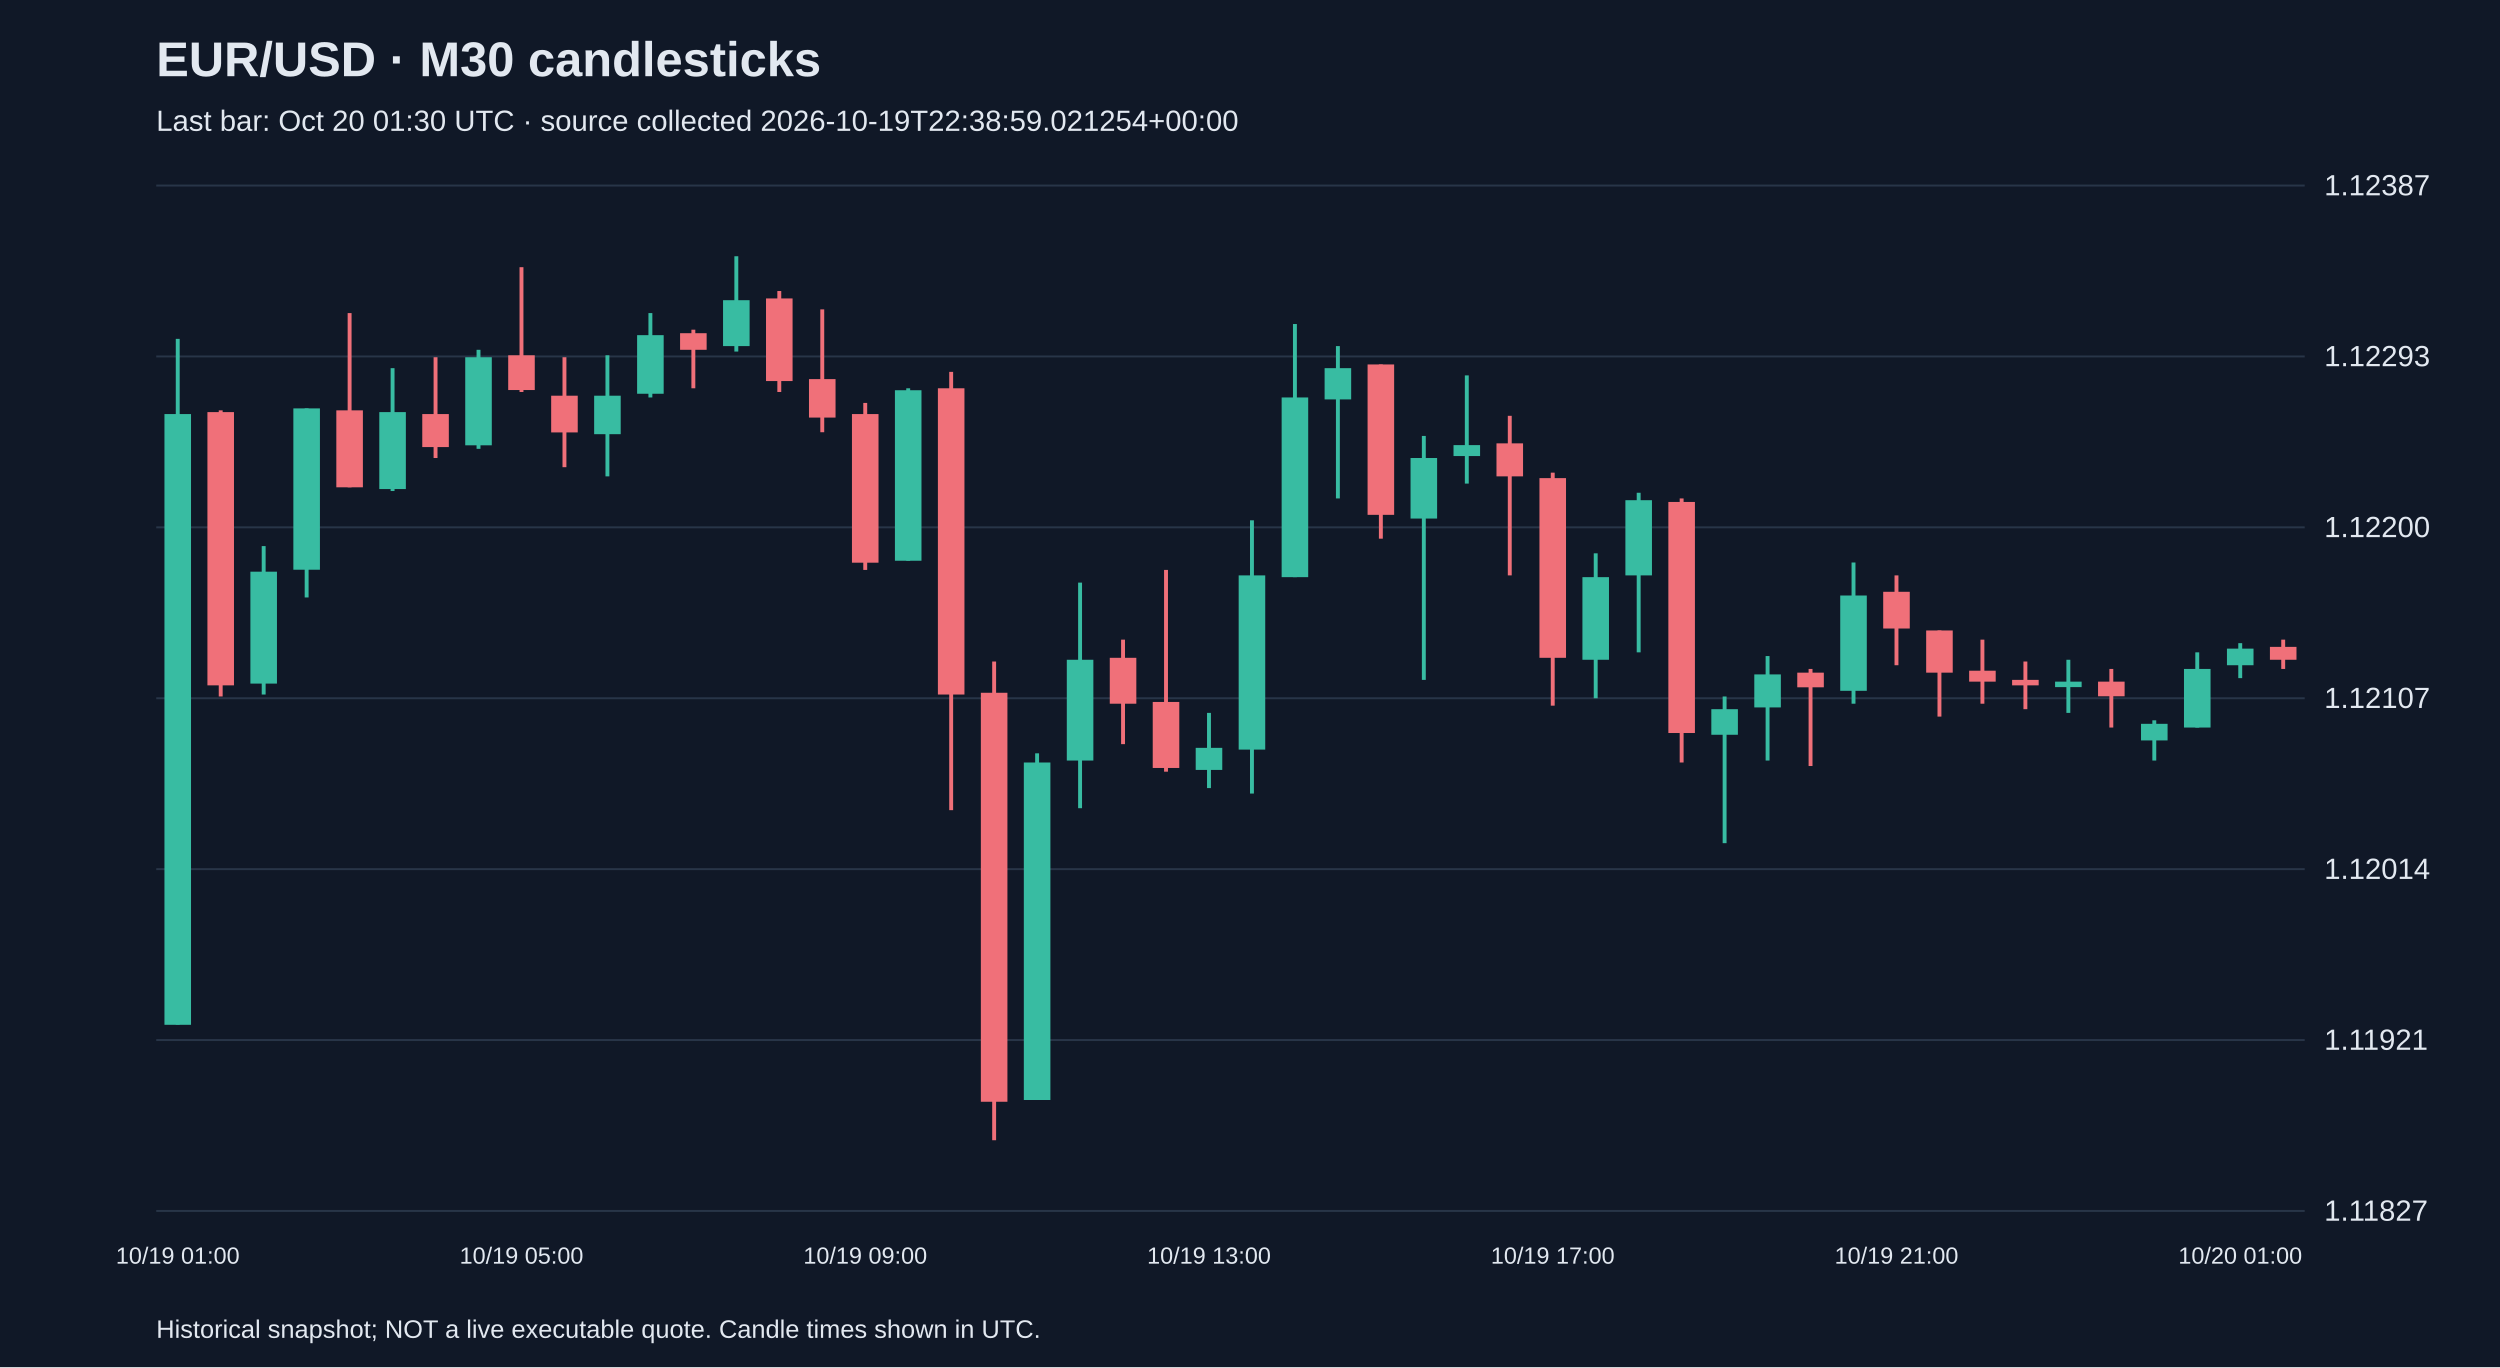
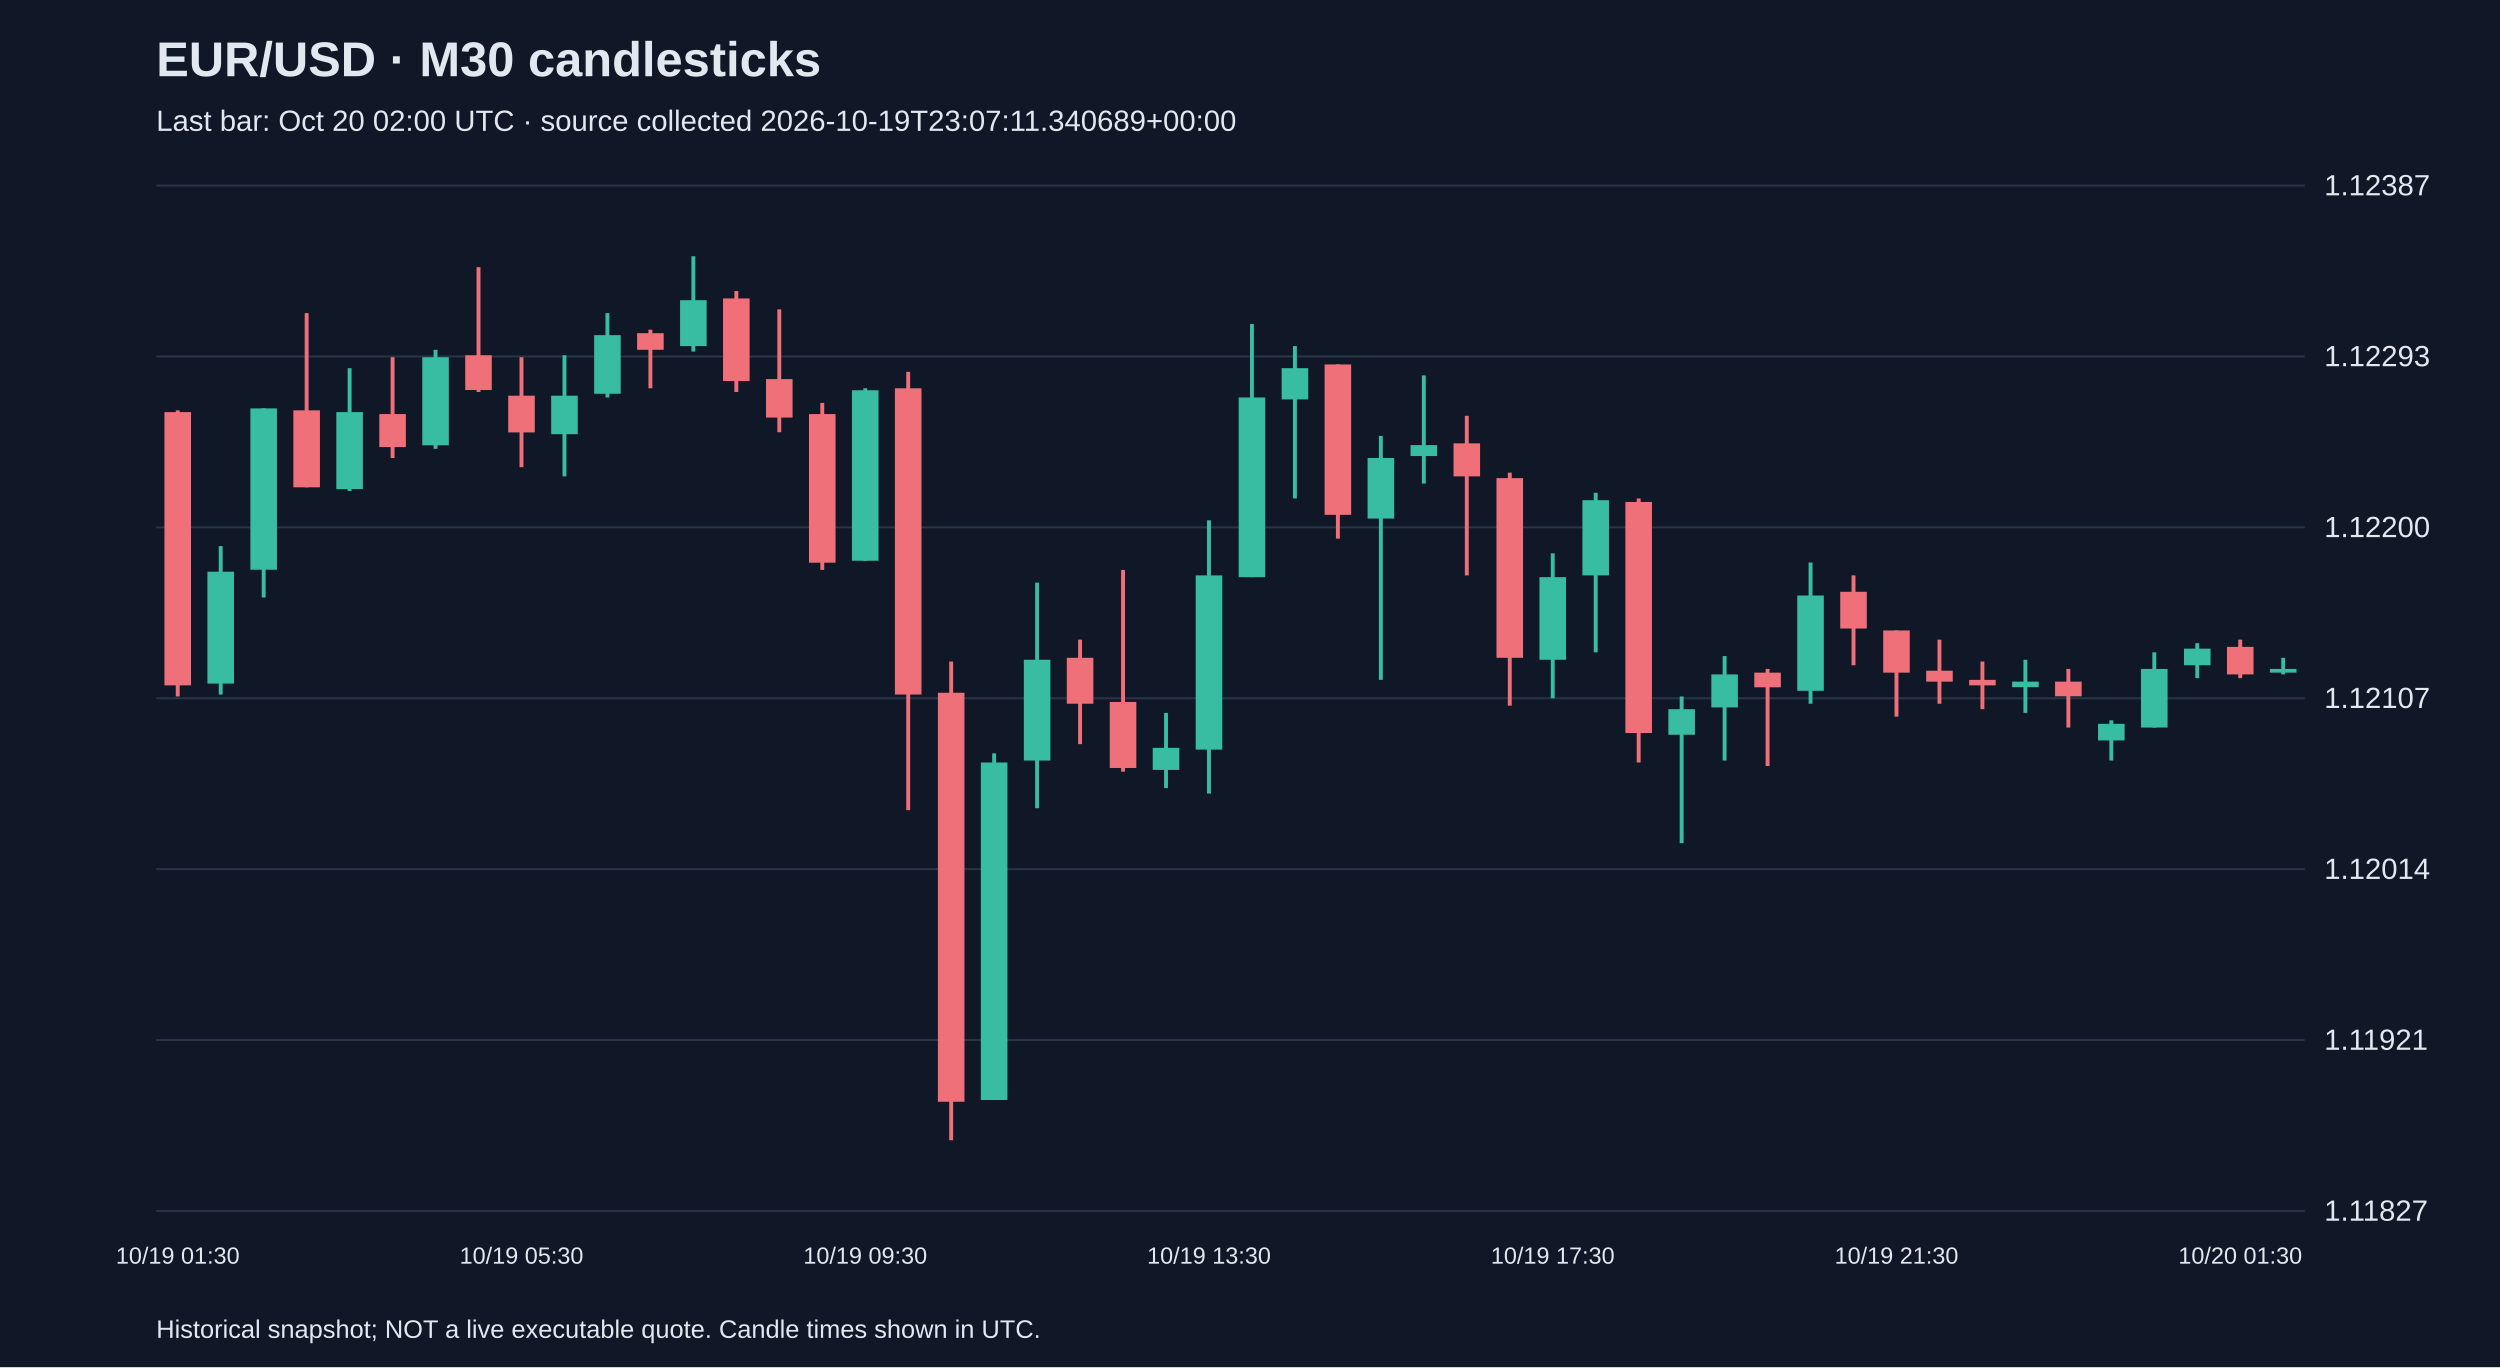
<svg xmlns="http://www.w3.org/2000/svg" viewBox="0 0 1280 700">
  <rect width="100%" height="100%" fill="#101827" />
  <style>text{font-family:Arial,sans-serif;fill:#e2e8f0}</style>
  <text x="80" y="39" font-size="25" font-weight="bold">EUR/USD · M30 candlesticks</text>
-   <text x="80" y="67" font-size="15" fill="#a6b1c5">Last bar: Oct 20 01:30 UTC · source collected 2026-10-19T22:38:59.021254+00:00</text>
+   <text x="80" y="67" font-size="15" fill="#a6b1c5">Last bar: Oct 20 02:00 UTC · source collected 2026-10-19T23:07:11.340689+00:00</text>
  <line x1="80" y1="620.0" x2="1180" y2="620.0" stroke="#283548" />
  <text x="1190" y="625.0" font-size="15">1.11827</text>
  <line x1="80" y1="532.5" x2="1180" y2="532.5" stroke="#283548" />
  <text x="1190" y="537.5" font-size="15">1.11921</text>
  <line x1="80" y1="445.0" x2="1180" y2="445.0" stroke="#283548" />
  <text x="1190" y="450.0" font-size="15">1.12014</text>
  <line x1="80" y1="357.5" x2="1180" y2="357.5" stroke="#283548" />
  <text x="1190" y="362.5" font-size="15">1.12107</text>
  <line x1="80" y1="270.0" x2="1180" y2="270.0" stroke="#283548" />
  <text x="1190" y="275.0" font-size="15">1.12200</text>
  <line x1="80" y1="182.5" x2="1180" y2="182.5" stroke="#283548" />
  <text x="1190" y="187.5" font-size="15">1.12293</text>
  <line x1="80" y1="95.0" x2="1180" y2="95.0" stroke="#283548" />
  <text x="1190" y="100.0" font-size="15">1.12387</text>
-   <line x1="91.0" y1="173.5" x2="91.0" y2="524.6" stroke="#38bca2" stroke-width="2" />
-   <rect x="84.2" y="212.0" width="13.6" height="312.7" fill="#38bca2" />
-   <text x="91.0" y="647" text-anchor="middle" font-size="12">10/19 01:00</text>
-   <line x1="113.0" y1="210.1" x2="113.0" y2="356.6" stroke="#f07079" stroke-width="2" />
-   <rect x="106.2" y="211.0" width="13.6" height="139.9" fill="#f07079" />
-   <line x1="135.0" y1="279.6" x2="135.0" y2="355.6" stroke="#38bca2" stroke-width="2" />
-   <rect x="128.2" y="292.7" width="13.6" height="57.3" fill="#38bca2" />
-   <line x1="157.0" y1="209.1" x2="157.0" y2="305.9" stroke="#38bca2" stroke-width="2" />
-   <rect x="150.2" y="209.1" width="13.6" height="82.6" fill="#38bca2" />
-   <line x1="179.0" y1="160.3" x2="179.0" y2="249.5" stroke="#f07079" stroke-width="2" />
-   <rect x="172.2" y="210.1" width="13.6" height="39.4" fill="#f07079" />
-   <line x1="201.0" y1="188.5" x2="201.0" y2="251.4" stroke="#38bca2" stroke-width="2" />
-   <rect x="194.2" y="211.0" width="13.6" height="39.4" fill="#38bca2" />
-   <line x1="223.0" y1="182.9" x2="223.0" y2="234.5" stroke="#f07079" stroke-width="2" />
-   <rect x="216.2" y="212.0" width="13.6" height="16.9" fill="#f07079" />
-   <line x1="245.0" y1="179.1" x2="245.0" y2="229.8" stroke="#38bca2" stroke-width="2" />
-   <rect x="238.2" y="182.9" width="13.6" height="45.1" fill="#38bca2" />
-   <line x1="267.0" y1="136.8" x2="267.0" y2="200.7" stroke="#f07079" stroke-width="2" />
-   <rect x="260.2" y="181.9" width="13.6" height="17.8" fill="#f07079" />
-   <text x="267.0" y="647" text-anchor="middle" font-size="12">10/19 05:00</text>
-   <line x1="289.0" y1="182.9" x2="289.0" y2="239.2" stroke="#f07079" stroke-width="2" />
-   <rect x="282.2" y="202.6" width="13.6" height="18.8" fill="#f07079" />
-   <line x1="311.0" y1="181.9" x2="311.0" y2="243.9" stroke="#38bca2" stroke-width="2" />
-   <rect x="304.2" y="202.6" width="13.6" height="19.7" fill="#38bca2" />
-   <line x1="333.0" y1="160.3" x2="333.0" y2="203.5" stroke="#38bca2" stroke-width="2" />
-   <rect x="326.2" y="171.6" width="13.6" height="30.0" fill="#38bca2" />
-   <line x1="355.0" y1="168.8" x2="355.0" y2="198.8" stroke="#f07079" stroke-width="2" />
-   <rect x="348.2" y="170.6" width="13.6" height="8.5" fill="#f07079" />
-   <line x1="377.0" y1="131.2" x2="377.0" y2="180.0" stroke="#38bca2" stroke-width="2" />
-   <rect x="370.2" y="153.7" width="13.6" height="23.5" fill="#38bca2" />
-   <line x1="399.0" y1="149.0" x2="399.0" y2="200.7" stroke="#f07079" stroke-width="2" />
-   <rect x="392.2" y="152.8" width="13.6" height="42.3" fill="#f07079" />
-   <line x1="421.0" y1="158.4" x2="421.0" y2="221.3" stroke="#f07079" stroke-width="2" />
-   <rect x="414.2" y="194.1" width="13.6" height="19.7" fill="#f07079" />
-   <line x1="443.0" y1="206.3" x2="443.0" y2="291.8" stroke="#f07079" stroke-width="2" />
-   <rect x="436.2" y="212.0" width="13.6" height="76.1" fill="#f07079" />
-   <text x="443.0" y="647" text-anchor="middle" font-size="12">10/19 09:00</text>
-   <line x1="465.0" y1="198.8" x2="465.0" y2="287.1" stroke="#38bca2" stroke-width="2" />
-   <rect x="458.2" y="199.8" width="13.6" height="87.3" fill="#38bca2" />
-   <line x1="487.0" y1="190.4" x2="487.0" y2="414.8" stroke="#f07079" stroke-width="2" />
-   <rect x="480.2" y="198.8" width="13.6" height="156.8" fill="#f07079" />
-   <line x1="509.0" y1="338.7" x2="509.0" y2="583.8" stroke="#f07079" stroke-width="2" />
-   <rect x="502.2" y="354.7" width="13.6" height="209.4" fill="#f07079" />
-   <line x1="531.0" y1="385.7" x2="531.0" y2="563.1" stroke="#38bca2" stroke-width="2" />
-   <rect x="524.2" y="390.4" width="13.6" height="172.8" fill="#38bca2" />
-   <line x1="553.0" y1="298.3" x2="553.0" y2="413.8" stroke="#38bca2" stroke-width="2" />
-   <rect x="546.2" y="337.8" width="13.6" height="51.6" fill="#38bca2" />
-   <line x1="575.0" y1="327.5" x2="575.0" y2="381.0" stroke="#f07079" stroke-width="2" />
-   <rect x="568.2" y="336.8" width="13.6" height="23.5" fill="#f07079" />
-   <line x1="597.0" y1="291.8" x2="597.0" y2="395.1" stroke="#f07079" stroke-width="2" />
-   <rect x="590.2" y="359.4" width="13.6" height="33.8" fill="#f07079" />
-   <line x1="619.0" y1="365.0" x2="619.0" y2="403.5" stroke="#38bca2" stroke-width="2" />
-   <rect x="612.2" y="382.9" width="13.6" height="11.3" fill="#38bca2" />
-   <text x="619.0" y="647" text-anchor="middle" font-size="12">10/19 13:00</text>
-   <line x1="641.0" y1="266.4" x2="641.0" y2="406.3" stroke="#38bca2" stroke-width="2" />
-   <rect x="634.2" y="294.6" width="13.6" height="89.2" fill="#38bca2" />
-   <line x1="663.0" y1="165.9" x2="663.0" y2="295.5" stroke="#38bca2" stroke-width="2" />
-   <rect x="656.2" y="203.5" width="13.6" height="92.0" fill="#38bca2" />
-   <line x1="685.0" y1="177.2" x2="685.0" y2="255.2" stroke="#38bca2" stroke-width="2" />
-   <rect x="678.2" y="188.5" width="13.6" height="16.0" fill="#38bca2" />
-   <line x1="707.0" y1="186.6" x2="707.0" y2="275.8" stroke="#f07079" stroke-width="2" />
-   <rect x="700.2" y="186.6" width="13.6" height="77.0" fill="#f07079" />
-   <line x1="729.0" y1="223.2" x2="729.0" y2="348.1" stroke="#38bca2" stroke-width="2" />
-   <rect x="722.2" y="234.5" width="13.6" height="31.0" fill="#38bca2" />
-   <line x1="751.0" y1="192.2" x2="751.0" y2="247.6" stroke="#38bca2" stroke-width="2" />
-   <rect x="744.2" y="227.9" width="13.6" height="5.6" fill="#38bca2" />
-   <line x1="773.0" y1="212.9" x2="773.0" y2="294.6" stroke="#f07079" stroke-width="2" />
-   <rect x="766.2" y="227.0" width="13.6" height="16.9" fill="#f07079" />
-   <line x1="795.0" y1="242.0" x2="795.0" y2="361.3" stroke="#f07079" stroke-width="2" />
-   <rect x="788.2" y="244.8" width="13.6" height="92.0" fill="#f07079" />
-   <text x="795.0" y="647" text-anchor="middle" font-size="12">10/19 17:00</text>
-   <line x1="817.0" y1="283.3" x2="817.0" y2="357.5" stroke="#38bca2" stroke-width="2" />
-   <rect x="810.2" y="295.5" width="13.6" height="42.3" fill="#38bca2" />
-   <line x1="839.0" y1="252.3" x2="839.0" y2="334.0" stroke="#38bca2" stroke-width="2" />
-   <rect x="832.2" y="256.1" width="13.6" height="38.5" fill="#38bca2" />
-   <line x1="861.0" y1="255.2" x2="861.0" y2="390.4" stroke="#f07079" stroke-width="2" />
-   <rect x="854.2" y="257.0" width="13.6" height="118.3" fill="#f07079" />
-   <line x1="883.0" y1="356.6" x2="883.0" y2="431.7" stroke="#38bca2" stroke-width="2" />
-   <rect x="876.2" y="363.1" width="13.6" height="13.1" fill="#38bca2" />
-   <line x1="905.0" y1="335.9" x2="905.0" y2="389.4" stroke="#38bca2" stroke-width="2" />
-   <rect x="898.2" y="345.3" width="13.6" height="16.9" fill="#38bca2" />
-   <line x1="927.0" y1="342.5" x2="927.0" y2="392.2" stroke="#f07079" stroke-width="2" />
-   <rect x="920.2" y="344.4" width="13.6" height="7.5" fill="#f07079" />
-   <line x1="949.0" y1="288.0" x2="949.0" y2="360.3" stroke="#38bca2" stroke-width="2" />
-   <rect x="942.2" y="304.9" width="13.6" height="48.8" fill="#38bca2" />
-   <line x1="971.0" y1="294.6" x2="971.0" y2="340.6" stroke="#f07079" stroke-width="2" />
-   <rect x="964.2" y="303.0" width="13.6" height="18.8" fill="#f07079" />
-   <text x="971.0" y="647" text-anchor="middle" font-size="12">10/19 21:00</text>
-   <line x1="993.0" y1="322.8" x2="993.0" y2="366.9" stroke="#f07079" stroke-width="2" />
-   <rect x="986.2" y="322.8" width="13.6" height="21.6" fill="#f07079" />
-   <line x1="1015.0" y1="327.5" x2="1015.0" y2="360.3" stroke="#f07079" stroke-width="2" />
-   <rect x="1008.2" y="343.4" width="13.6" height="5.6" fill="#f07079" />
-   <line x1="1037.0" y1="338.7" x2="1037.0" y2="363.1" stroke="#f07079" stroke-width="2" />
-   <rect x="1030.2" y="348.1" width="13.6" height="2.8" fill="#f07079" />
-   <line x1="1059.0" y1="337.8" x2="1059.0" y2="365.0" stroke="#38bca2" stroke-width="2" />
-   <rect x="1052.2" y="349.0" width="13.6" height="2.8" fill="#38bca2" />
-   <line x1="1081.0" y1="342.5" x2="1081.0" y2="372.5" stroke="#f07079" stroke-width="2" />
-   <rect x="1074.2" y="349.0" width="13.6" height="7.5" fill="#f07079" />
-   <line x1="1103.0" y1="368.8" x2="1103.0" y2="389.4" stroke="#38bca2" stroke-width="2" />
-   <rect x="1096.2" y="370.6" width="13.6" height="8.5" fill="#38bca2" />
-   <line x1="1125.0" y1="334.0" x2="1125.0" y2="372.5" stroke="#38bca2" stroke-width="2" />
-   <rect x="1118.2" y="342.5" width="13.6" height="30.0" fill="#38bca2" />
-   <line x1="1147.0" y1="329.3" x2="1147.0" y2="347.2" stroke="#38bca2" stroke-width="2" />
-   <rect x="1140.2" y="332.1" width="13.6" height="8.5" fill="#38bca2" />
-   <text x="1147.0" y="647" text-anchor="middle" font-size="12">10/20 01:00</text>
-   <line x1="1169.0" y1="327.5" x2="1169.0" y2="342.5" stroke="#f07079" stroke-width="2" />
-   <rect x="1162.2" y="331.2" width="13.6" height="6.6" fill="#f07079" />
+   <line x1="91.0" y1="210.1" x2="91.0" y2="356.6" stroke="#f07079" stroke-width="2" />
+   <rect x="84.2" y="211.0" width="13.6" height="139.9" fill="#f07079" />
+   <text x="91.0" y="647" text-anchor="middle" font-size="12">10/19 01:30</text>
+   <line x1="113.0" y1="279.6" x2="113.0" y2="355.6" stroke="#38bca2" stroke-width="2" />
+   <rect x="106.2" y="292.7" width="13.6" height="57.3" fill="#38bca2" />
+   <line x1="135.0" y1="209.1" x2="135.0" y2="305.9" stroke="#38bca2" stroke-width="2" />
+   <rect x="128.2" y="209.1" width="13.6" height="82.6" fill="#38bca2" />
+   <line x1="157.0" y1="160.3" x2="157.0" y2="249.5" stroke="#f07079" stroke-width="2" />
+   <rect x="150.2" y="210.1" width="13.6" height="39.4" fill="#f07079" />
+   <line x1="179.0" y1="188.5" x2="179.0" y2="251.4" stroke="#38bca2" stroke-width="2" />
+   <rect x="172.2" y="211.0" width="13.6" height="39.4" fill="#38bca2" />
+   <line x1="201.0" y1="182.9" x2="201.0" y2="234.5" stroke="#f07079" stroke-width="2" />
+   <rect x="194.2" y="212.0" width="13.6" height="16.9" fill="#f07079" />
+   <line x1="223.0" y1="179.1" x2="223.0" y2="229.8" stroke="#38bca2" stroke-width="2" />
+   <rect x="216.2" y="182.9" width="13.6" height="45.1" fill="#38bca2" />
+   <line x1="245.0" y1="136.8" x2="245.0" y2="200.7" stroke="#f07079" stroke-width="2" />
+   <rect x="238.2" y="181.9" width="13.6" height="17.8" fill="#f07079" />
+   <line x1="267.0" y1="182.9" x2="267.0" y2="239.2" stroke="#f07079" stroke-width="2" />
+   <rect x="260.2" y="202.6" width="13.6" height="18.8" fill="#f07079" />
+   <text x="267.0" y="647" text-anchor="middle" font-size="12">10/19 05:30</text>
+   <line x1="289.0" y1="181.9" x2="289.0" y2="243.9" stroke="#38bca2" stroke-width="2" />
+   <rect x="282.2" y="202.6" width="13.6" height="19.7" fill="#38bca2" />
+   <line x1="311.0" y1="160.3" x2="311.0" y2="203.5" stroke="#38bca2" stroke-width="2" />
+   <rect x="304.2" y="171.6" width="13.6" height="30.0" fill="#38bca2" />
+   <line x1="333.0" y1="168.8" x2="333.0" y2="198.8" stroke="#f07079" stroke-width="2" />
+   <rect x="326.2" y="170.6" width="13.6" height="8.5" fill="#f07079" />
+   <line x1="355.0" y1="131.2" x2="355.0" y2="180.0" stroke="#38bca2" stroke-width="2" />
+   <rect x="348.2" y="153.7" width="13.6" height="23.5" fill="#38bca2" />
+   <line x1="377.0" y1="149.0" x2="377.0" y2="200.7" stroke="#f07079" stroke-width="2" />
+   <rect x="370.2" y="152.8" width="13.6" height="42.3" fill="#f07079" />
+   <line x1="399.0" y1="158.4" x2="399.0" y2="221.3" stroke="#f07079" stroke-width="2" />
+   <rect x="392.2" y="194.1" width="13.6" height="19.7" fill="#f07079" />
+   <line x1="421.0" y1="206.3" x2="421.0" y2="291.8" stroke="#f07079" stroke-width="2" />
+   <rect x="414.2" y="212.0" width="13.6" height="76.1" fill="#f07079" />
+   <line x1="443.0" y1="198.8" x2="443.0" y2="287.1" stroke="#38bca2" stroke-width="2" />
+   <rect x="436.2" y="199.8" width="13.6" height="87.3" fill="#38bca2" />
+   <text x="443.0" y="647" text-anchor="middle" font-size="12">10/19 09:30</text>
+   <line x1="465.0" y1="190.4" x2="465.0" y2="414.8" stroke="#f07079" stroke-width="2" />
+   <rect x="458.2" y="198.8" width="13.6" height="156.8" fill="#f07079" />
+   <line x1="487.0" y1="338.7" x2="487.0" y2="583.8" stroke="#f07079" stroke-width="2" />
+   <rect x="480.2" y="354.7" width="13.6" height="209.4" fill="#f07079" />
+   <line x1="509.0" y1="385.7" x2="509.0" y2="563.1" stroke="#38bca2" stroke-width="2" />
+   <rect x="502.2" y="390.4" width="13.6" height="172.8" fill="#38bca2" />
+   <line x1="531.0" y1="298.3" x2="531.0" y2="413.8" stroke="#38bca2" stroke-width="2" />
+   <rect x="524.2" y="337.8" width="13.6" height="51.6" fill="#38bca2" />
+   <line x1="553.0" y1="327.5" x2="553.0" y2="381.0" stroke="#f07079" stroke-width="2" />
+   <rect x="546.2" y="336.8" width="13.6" height="23.5" fill="#f07079" />
+   <line x1="575.0" y1="291.8" x2="575.0" y2="395.1" stroke="#f07079" stroke-width="2" />
+   <rect x="568.2" y="359.4" width="13.6" height="33.8" fill="#f07079" />
+   <line x1="597.0" y1="365.0" x2="597.0" y2="403.5" stroke="#38bca2" stroke-width="2" />
+   <rect x="590.2" y="382.9" width="13.6" height="11.3" fill="#38bca2" />
+   <line x1="619.0" y1="266.4" x2="619.0" y2="406.3" stroke="#38bca2" stroke-width="2" />
+   <rect x="612.2" y="294.6" width="13.6" height="89.2" fill="#38bca2" />
+   <text x="619.0" y="647" text-anchor="middle" font-size="12">10/19 13:30</text>
+   <line x1="641.0" y1="165.9" x2="641.0" y2="295.5" stroke="#38bca2" stroke-width="2" />
+   <rect x="634.2" y="203.5" width="13.6" height="92.0" fill="#38bca2" />
+   <line x1="663.0" y1="177.2" x2="663.0" y2="255.2" stroke="#38bca2" stroke-width="2" />
+   <rect x="656.2" y="188.5" width="13.6" height="16.0" fill="#38bca2" />
+   <line x1="685.0" y1="186.6" x2="685.0" y2="275.8" stroke="#f07079" stroke-width="2" />
+   <rect x="678.2" y="186.6" width="13.6" height="77.0" fill="#f07079" />
+   <line x1="707.0" y1="223.2" x2="707.0" y2="348.1" stroke="#38bca2" stroke-width="2" />
+   <rect x="700.2" y="234.5" width="13.6" height="31.0" fill="#38bca2" />
+   <line x1="729.0" y1="192.2" x2="729.0" y2="247.6" stroke="#38bca2" stroke-width="2" />
+   <rect x="722.2" y="227.9" width="13.6" height="5.6" fill="#38bca2" />
+   <line x1="751.0" y1="212.9" x2="751.0" y2="294.6" stroke="#f07079" stroke-width="2" />
+   <rect x="744.2" y="227.0" width="13.6" height="16.9" fill="#f07079" />
+   <line x1="773.0" y1="242.0" x2="773.0" y2="361.3" stroke="#f07079" stroke-width="2" />
+   <rect x="766.2" y="244.8" width="13.6" height="92.0" fill="#f07079" />
+   <line x1="795.0" y1="283.3" x2="795.0" y2="357.5" stroke="#38bca2" stroke-width="2" />
+   <rect x="788.2" y="295.5" width="13.6" height="42.3" fill="#38bca2" />
+   <text x="795.0" y="647" text-anchor="middle" font-size="12">10/19 17:30</text>
+   <line x1="817.0" y1="252.3" x2="817.0" y2="334.0" stroke="#38bca2" stroke-width="2" />
+   <rect x="810.2" y="256.1" width="13.6" height="38.5" fill="#38bca2" />
+   <line x1="839.0" y1="255.2" x2="839.0" y2="390.4" stroke="#f07079" stroke-width="2" />
+   <rect x="832.2" y="257.0" width="13.6" height="118.3" fill="#f07079" />
+   <line x1="861.0" y1="356.6" x2="861.0" y2="431.7" stroke="#38bca2" stroke-width="2" />
+   <rect x="854.2" y="363.1" width="13.6" height="13.1" fill="#38bca2" />
+   <line x1="883.0" y1="335.9" x2="883.0" y2="389.4" stroke="#38bca2" stroke-width="2" />
+   <rect x="876.2" y="345.3" width="13.6" height="16.9" fill="#38bca2" />
+   <line x1="905.0" y1="342.5" x2="905.0" y2="392.2" stroke="#f07079" stroke-width="2" />
+   <rect x="898.2" y="344.4" width="13.6" height="7.5" fill="#f07079" />
+   <line x1="927.0" y1="288.0" x2="927.0" y2="360.3" stroke="#38bca2" stroke-width="2" />
+   <rect x="920.2" y="304.9" width="13.6" height="48.8" fill="#38bca2" />
+   <line x1="949.0" y1="294.6" x2="949.0" y2="340.6" stroke="#f07079" stroke-width="2" />
+   <rect x="942.2" y="303.0" width="13.6" height="18.8" fill="#f07079" />
+   <line x1="971.0" y1="322.8" x2="971.0" y2="366.9" stroke="#f07079" stroke-width="2" />
+   <rect x="964.2" y="322.8" width="13.6" height="21.6" fill="#f07079" />
+   <text x="971.0" y="647" text-anchor="middle" font-size="12">10/19 21:30</text>
+   <line x1="993.0" y1="327.5" x2="993.0" y2="360.3" stroke="#f07079" stroke-width="2" />
+   <rect x="986.2" y="343.4" width="13.6" height="5.6" fill="#f07079" />
+   <line x1="1015.0" y1="338.7" x2="1015.0" y2="363.1" stroke="#f07079" stroke-width="2" />
+   <rect x="1008.2" y="348.1" width="13.6" height="2.8" fill="#f07079" />
+   <line x1="1037.0" y1="337.8" x2="1037.0" y2="365.0" stroke="#38bca2" stroke-width="2" />
+   <rect x="1030.2" y="349.0" width="13.6" height="2.8" fill="#38bca2" />
+   <line x1="1059.0" y1="342.5" x2="1059.0" y2="372.5" stroke="#f07079" stroke-width="2" />
+   <rect x="1052.2" y="349.0" width="13.6" height="7.5" fill="#f07079" />
+   <line x1="1081.0" y1="368.8" x2="1081.0" y2="389.4" stroke="#38bca2" stroke-width="2" />
+   <rect x="1074.2" y="370.6" width="13.6" height="8.5" fill="#38bca2" />
+   <line x1="1103.0" y1="334.0" x2="1103.0" y2="372.5" stroke="#38bca2" stroke-width="2" />
+   <rect x="1096.2" y="342.5" width="13.6" height="30.0" fill="#38bca2" />
+   <line x1="1125.0" y1="329.3" x2="1125.0" y2="347.2" stroke="#38bca2" stroke-width="2" />
+   <rect x="1118.2" y="332.1" width="13.6" height="8.5" fill="#38bca2" />
+   <line x1="1147.0" y1="327.5" x2="1147.0" y2="347.2" stroke="#f07079" stroke-width="2" />
+   <rect x="1140.2" y="331.2" width="13.6" height="14.1" fill="#f07079" />
+   <text x="1147.0" y="647" text-anchor="middle" font-size="12">10/20 01:30</text>
+   <line x1="1169.0" y1="336.8" x2="1169.0" y2="345.3" stroke="#38bca2" stroke-width="2" />
+   <rect x="1162.2" y="342.5" width="13.6" height="1.9" fill="#38bca2" />
  <text x="80" y="685" font-size="13">Historical snapshot; NOT a live executable quote. Candle times shown in UTC.</text>
</svg>
